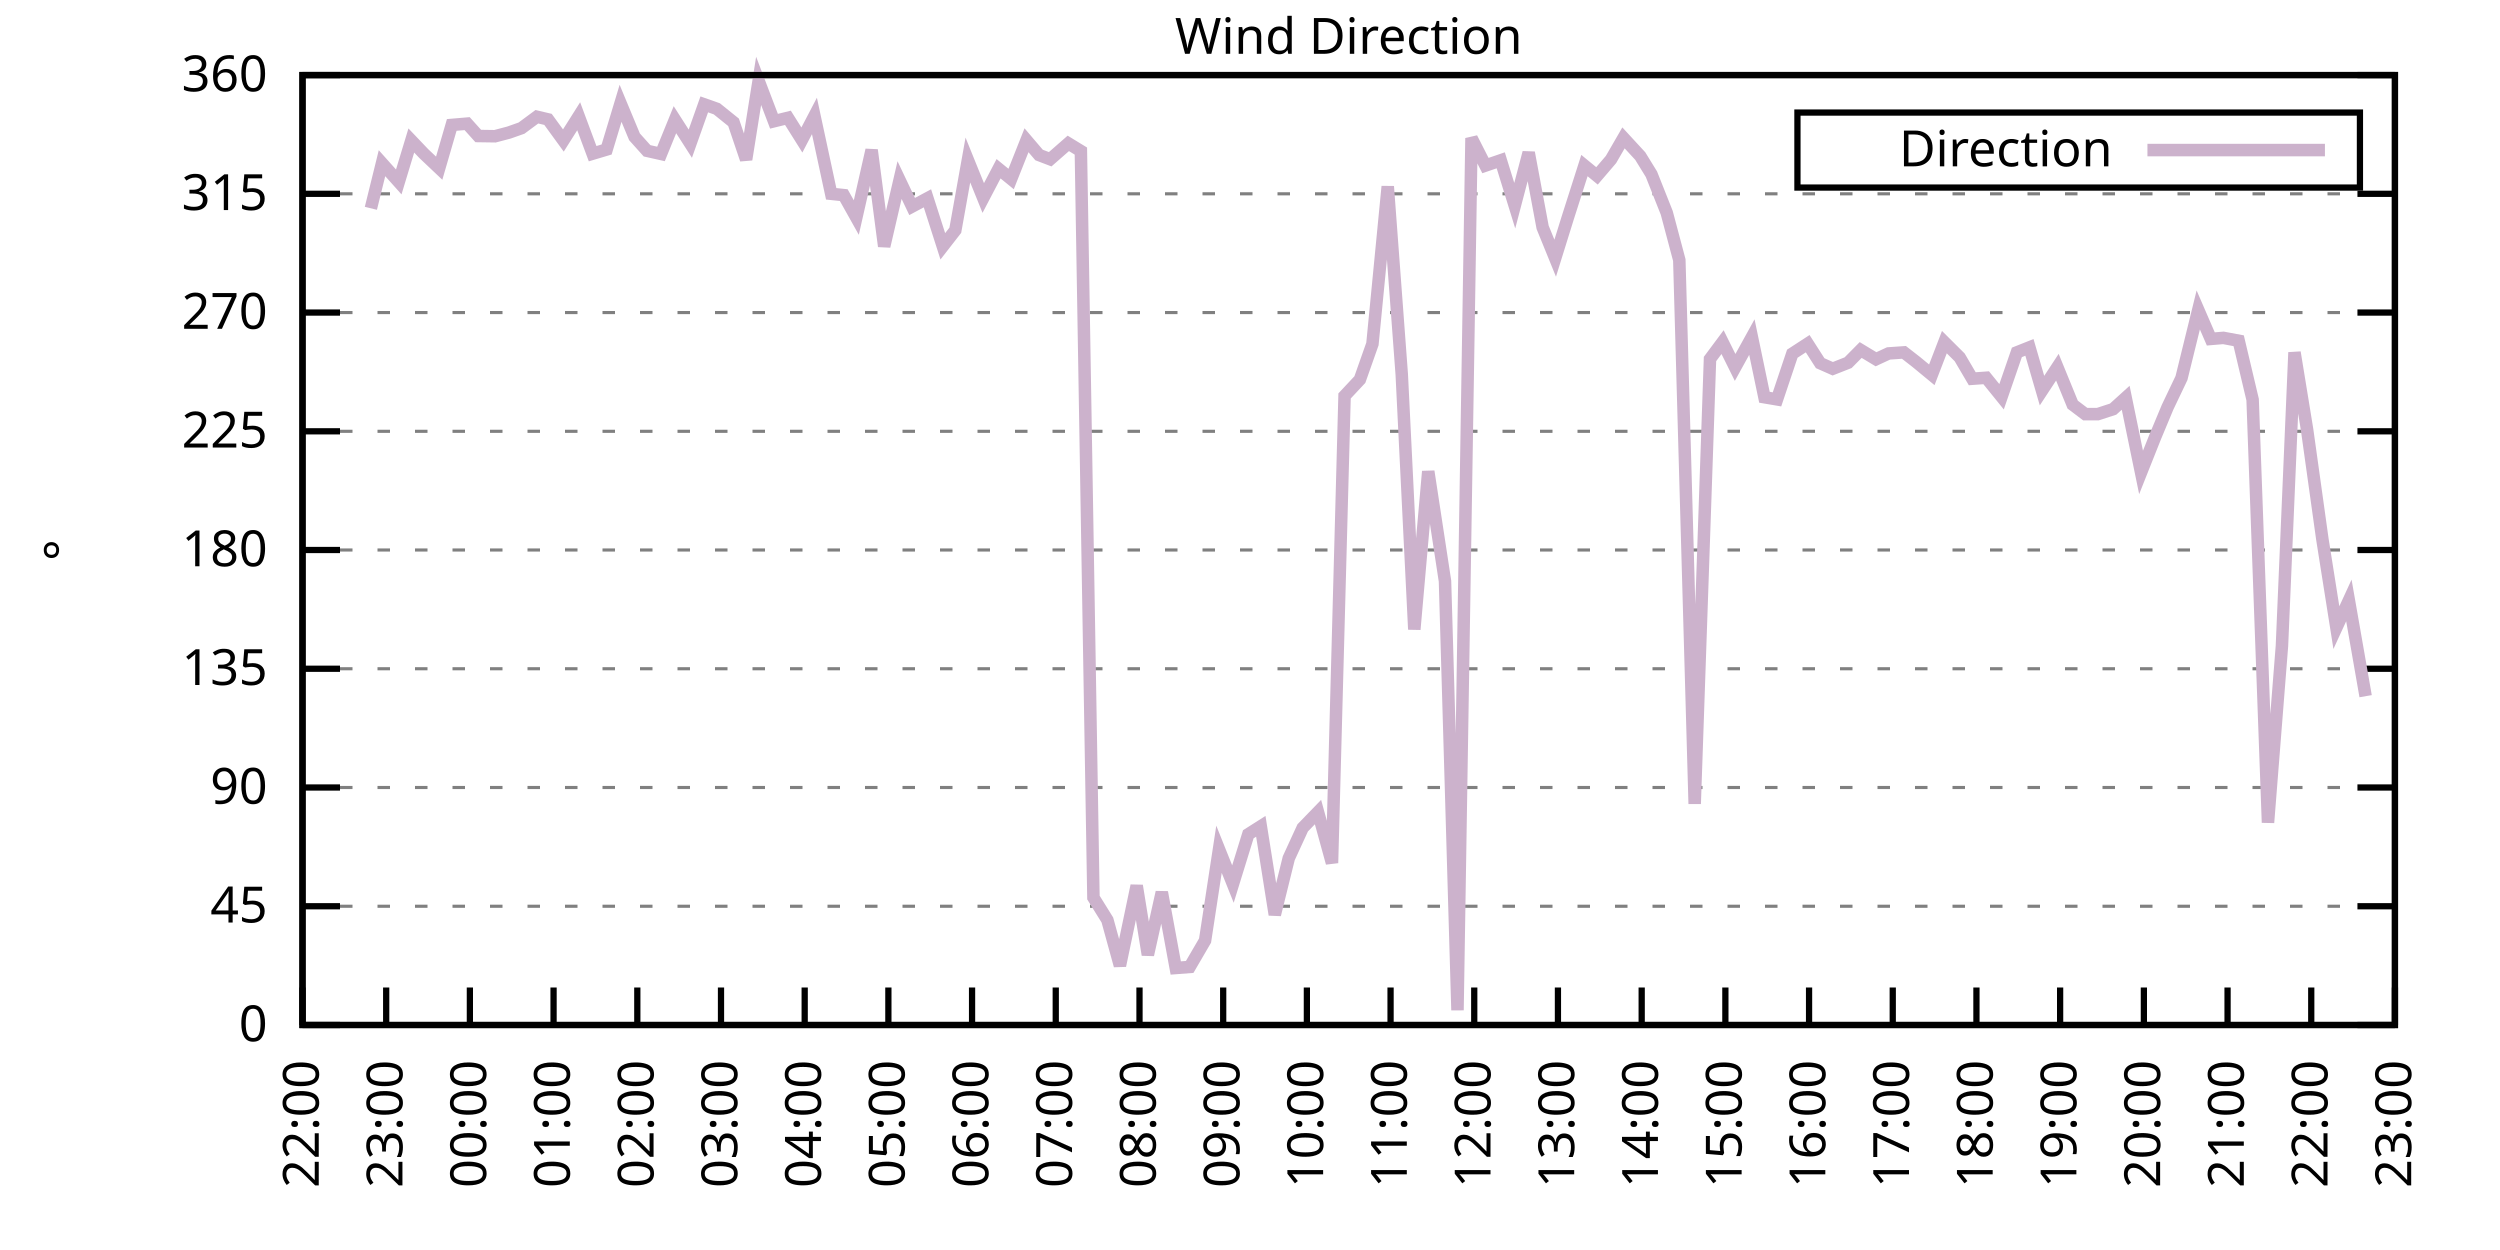
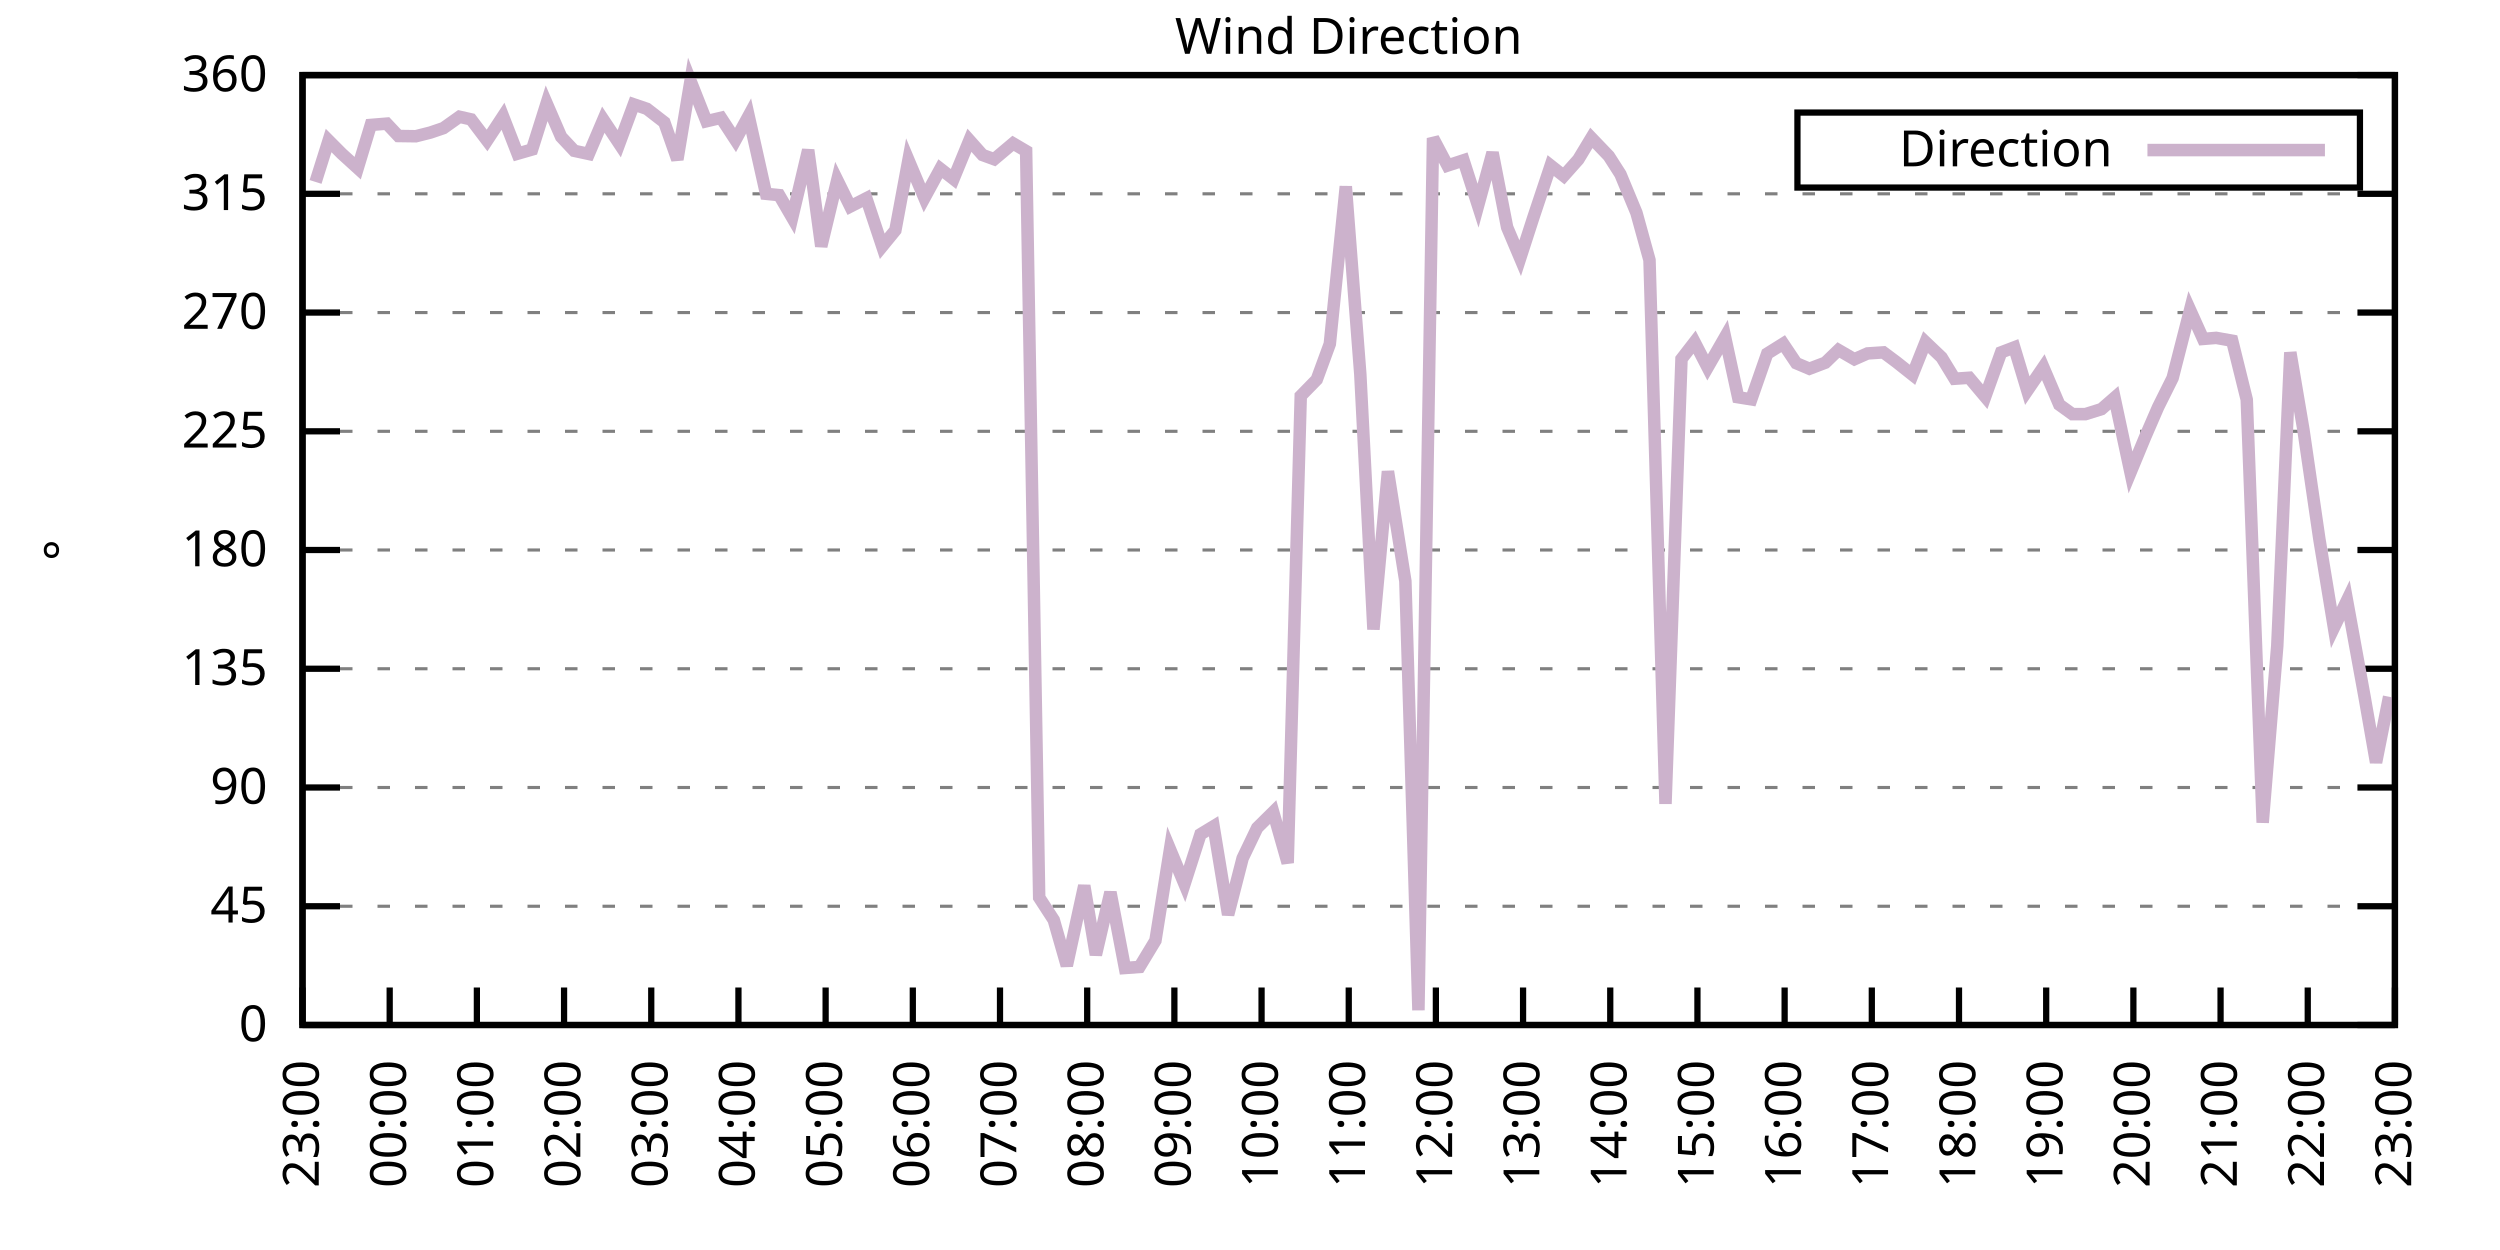
<svg xmlns="http://www.w3.org/2000/svg" xmlns:xlink="http://www.w3.org/1999/xlink" width="400" height="200" viewBox="0 0 400 200">
  <g id="gnuplot_canvas">
    <rect x="0" y="0" width="400" height="200" fill="none" />
    <defs>
      <circle id="gpDot" r="0.5" stroke-width="0.5" stroke="currentColor" />
      <path id="gpPt0" stroke-width="0.333" stroke="currentColor" d="M-1,0 h2 M0,-1 v2" />
      <path id="gpPt1" stroke-width="0.333" stroke="currentColor" d="M-1,-1 L1,1 M1,-1 L-1,1" />
      <path id="gpPt2" stroke-width="0.333" stroke="currentColor" d="M-1,0 L1,0 M0,-1 L0,1 M-1,-1 L1,1 M-1,1 L1,-1" />
      <rect id="gpPt3" stroke-width="0.333" stroke="currentColor" x="-1" y="-1" width="2" height="2" />
      <rect id="gpPt4" stroke-width="0.333" stroke="currentColor" fill="currentColor" x="-1" y="-1" width="2" height="2" />
      <circle id="gpPt5" stroke-width="0.333" stroke="currentColor" cx="0" cy="0" r="1" />
      <use xlink:href="#gpPt5" id="gpPt6" fill="currentColor" stroke="none" />
      <path id="gpPt7" stroke-width="0.333" stroke="currentColor" d="M0,-1.33 L-1.33,0.67 L1.33,0.67 z" />
      <use xlink:href="#gpPt7" id="gpPt8" fill="currentColor" stroke="none" />
      <use xlink:href="#gpPt7" id="gpPt9" stroke="currentColor" transform="rotate(180)" />
      <use xlink:href="#gpPt9" id="gpPt10" fill="currentColor" stroke="none" />
      <use xlink:href="#gpPt3" id="gpPt11" stroke="currentColor" transform="rotate(45)" />
      <use xlink:href="#gpPt11" id="gpPt12" fill="currentColor" stroke="none" />
      <path id="gpPt13" stroke-width="0.333" stroke="currentColor" d="M0,1.330 L1.265,0.411 L0.782,-1.067 L-0.782,-1.076 L-1.265,0.411 z" />
      <use xlink:href="#gpPt13" id="gpPt14" fill="currentColor" stroke="none" />
      <filter id="textbox" filterUnits="objectBoundingBox" x="0" y="0" height="1" width="1">
        <feFlood flood-color="white" flood-opacity="1" result="bgnd" />
        <feComposite in="SourceGraphic" in2="bgnd" operator="atop" />
      </filter>
      <filter id="greybox" filterUnits="objectBoundingBox" x="0" y="0" height="1" width="1">
        <feFlood flood-color="lightgrey" flood-opacity="1" result="grey" />
        <feComposite in="SourceGraphic" in2="grey" operator="atop" />
      </filter>
    </defs>
    <g fill="none" color="white" stroke="currentColor" stroke-width="1.00" stroke-linecap="butt" stroke-linejoin="miter">
</g>
    <g fill="none" color="black" stroke="currentColor" stroke-width="1.00" stroke-linecap="butt" stroke-linejoin="miter">
      <g stroke="none" shape-rendering="crispEdges">
        <polygon fill="rgb(255, 255, 255)" points="48.40,164.00 383.18,164.00 383.18,12.02 48.40,12.02 " />
      </g>
    </g>
    <g fill="none" color="black" stroke="currentColor" stroke-width="1.00" stroke-linecap="butt" stroke-linejoin="miter">
</g>
    <g fill="none" color="black" stroke="black" stroke-width="0.50" stroke-linecap="butt" stroke-linejoin="miter">
</g>
    <g fill="none" color="gray" stroke="currentColor" stroke-width="0.50" stroke-linecap="butt" stroke-linejoin="miter">
      <path stroke="gray" stroke-dasharray="2,4" class="gridline" d="M48.40,164.00 L383.19,164.00  " />
    </g>
    <g fill="none" color="gray" stroke="gray" stroke-width="1.00" stroke-linecap="butt" stroke-linejoin="miter">
</g>
    <g fill="none" color="black" stroke="currentColor" stroke-width="1.00" stroke-linecap="butt" stroke-linejoin="miter">
      <path stroke="black" d="M48.40,164.00 L54.40,164.00 M383.19,164.00 L377.19,164.00  " />
      <g transform="translate(42.80,166.60)" stroke="none" fill="black" font-family="Sans" font-size="8.00" text-anchor="end">
        <text>
          <tspan font-family="Sans"> 0</tspan>
        </text>
      </g>
    </g>
    <g fill="none" color="black" stroke="currentColor" stroke-width="1.00" stroke-linecap="butt" stroke-linejoin="miter">
</g>
    <g fill="none" color="black" stroke="black" stroke-width="0.50" stroke-linecap="butt" stroke-linejoin="miter">
</g>
    <g fill="none" color="gray" stroke="currentColor" stroke-width="0.50" stroke-linecap="butt" stroke-linejoin="miter">
      <path stroke="gray" stroke-dasharray="2,4" class="gridline" d="M48.40,145.00 L383.19,145.00  " />
    </g>
    <g fill="none" color="gray" stroke="gray" stroke-width="1.00" stroke-linecap="butt" stroke-linejoin="miter">
</g>
    <g fill="none" color="black" stroke="currentColor" stroke-width="1.00" stroke-linecap="butt" stroke-linejoin="miter">
      <path stroke="black" d="M48.40,145.00 L54.40,145.00 M383.19,145.00 L377.19,145.00  " />
      <g transform="translate(42.80,147.60)" stroke="none" fill="black" font-family="Sans" font-size="8.00" text-anchor="end">
        <text>
          <tspan font-family="Sans"> 45</tspan>
        </text>
      </g>
    </g>
    <g fill="none" color="black" stroke="currentColor" stroke-width="1.00" stroke-linecap="butt" stroke-linejoin="miter">
</g>
    <g fill="none" color="black" stroke="black" stroke-width="0.50" stroke-linecap="butt" stroke-linejoin="miter">
</g>
    <g fill="none" color="gray" stroke="currentColor" stroke-width="0.50" stroke-linecap="butt" stroke-linejoin="miter">
      <path stroke="gray" stroke-dasharray="2,4" class="gridline" d="M48.40,126.00 L383.19,126.00  " />
    </g>
    <g fill="none" color="gray" stroke="gray" stroke-width="1.00" stroke-linecap="butt" stroke-linejoin="miter">
</g>
    <g fill="none" color="black" stroke="currentColor" stroke-width="1.00" stroke-linecap="butt" stroke-linejoin="miter">
      <path stroke="black" d="M48.40,126.00 L54.40,126.00 M383.19,126.00 L377.19,126.00  " />
      <g transform="translate(42.80,128.60)" stroke="none" fill="black" font-family="Sans" font-size="8.00" text-anchor="end">
        <text>
          <tspan font-family="Sans"> 90</tspan>
        </text>
      </g>
    </g>
    <g fill="none" color="black" stroke="currentColor" stroke-width="1.00" stroke-linecap="butt" stroke-linejoin="miter">
</g>
    <g fill="none" color="black" stroke="black" stroke-width="0.50" stroke-linecap="butt" stroke-linejoin="miter">
</g>
    <g fill="none" color="gray" stroke="currentColor" stroke-width="0.50" stroke-linecap="butt" stroke-linejoin="miter">
      <path stroke="gray" stroke-dasharray="2,4" class="gridline" d="M48.40,107.00 L383.19,107.00  " />
    </g>
    <g fill="none" color="gray" stroke="gray" stroke-width="1.00" stroke-linecap="butt" stroke-linejoin="miter">
</g>
    <g fill="none" color="black" stroke="currentColor" stroke-width="1.00" stroke-linecap="butt" stroke-linejoin="miter">
      <path stroke="black" d="M48.40,107.00 L54.40,107.00 M383.19,107.00 L377.19,107.00  " />
      <g transform="translate(42.80,109.60)" stroke="none" fill="black" font-family="Sans" font-size="8.00" text-anchor="end">
        <text>
          <tspan font-family="Sans"> 135</tspan>
        </text>
      </g>
    </g>
    <g fill="none" color="black" stroke="currentColor" stroke-width="1.00" stroke-linecap="butt" stroke-linejoin="miter">
</g>
    <g fill="none" color="black" stroke="black" stroke-width="0.50" stroke-linecap="butt" stroke-linejoin="miter">
</g>
    <g fill="none" color="gray" stroke="currentColor" stroke-width="0.50" stroke-linecap="butt" stroke-linejoin="miter">
      <path stroke="gray" stroke-dasharray="2,4" class="gridline" d="M48.40,88.00 L383.19,88.00  " />
    </g>
    <g fill="none" color="gray" stroke="gray" stroke-width="1.00" stroke-linecap="butt" stroke-linejoin="miter">
</g>
    <g fill="none" color="black" stroke="currentColor" stroke-width="1.00" stroke-linecap="butt" stroke-linejoin="miter">
      <path stroke="black" d="M48.40,88.00 L54.40,88.00 M383.19,88.00 L377.19,88.00  " />
      <g transform="translate(42.80,90.60)" stroke="none" fill="black" font-family="Sans" font-size="8.00" text-anchor="end">
        <text>
          <tspan font-family="Sans"> 180</tspan>
        </text>
      </g>
    </g>
    <g fill="none" color="black" stroke="currentColor" stroke-width="1.00" stroke-linecap="butt" stroke-linejoin="miter">
</g>
    <g fill="none" color="black" stroke="black" stroke-width="0.50" stroke-linecap="butt" stroke-linejoin="miter">
</g>
    <g fill="none" color="gray" stroke="currentColor" stroke-width="0.50" stroke-linecap="butt" stroke-linejoin="miter">
      <path stroke="gray" stroke-dasharray="2,4" class="gridline" d="M48.40,69.01 L383.19,69.01  " />
    </g>
    <g fill="none" color="gray" stroke="gray" stroke-width="1.00" stroke-linecap="butt" stroke-linejoin="miter">
</g>
    <g fill="none" color="black" stroke="currentColor" stroke-width="1.00" stroke-linecap="butt" stroke-linejoin="miter">
      <path stroke="black" d="M48.40,69.01 L54.40,69.01 M383.19,69.01 L377.19,69.01  " />
      <g transform="translate(42.80,71.61)" stroke="none" fill="black" font-family="Sans" font-size="8.00" text-anchor="end">
        <text>
          <tspan font-family="Sans"> 225</tspan>
        </text>
      </g>
    </g>
    <g fill="none" color="black" stroke="currentColor" stroke-width="1.00" stroke-linecap="butt" stroke-linejoin="miter">
</g>
    <g fill="none" color="black" stroke="black" stroke-width="0.50" stroke-linecap="butt" stroke-linejoin="miter">
</g>
    <g fill="none" color="gray" stroke="currentColor" stroke-width="0.50" stroke-linecap="butt" stroke-linejoin="miter">
      <path stroke="gray" stroke-dasharray="2,4" class="gridline" d="M48.40,50.01 L383.19,50.01  " />
    </g>
    <g fill="none" color="gray" stroke="gray" stroke-width="1.00" stroke-linecap="butt" stroke-linejoin="miter">
</g>
    <g fill="none" color="black" stroke="currentColor" stroke-width="1.00" stroke-linecap="butt" stroke-linejoin="miter">
      <path stroke="black" d="M48.40,50.01 L54.40,50.01 M383.19,50.01 L377.19,50.01  " />
      <g transform="translate(42.80,52.61)" stroke="none" fill="black" font-family="Sans" font-size="8.00" text-anchor="end">
        <text>
          <tspan font-family="Sans"> 270</tspan>
        </text>
      </g>
    </g>
    <g fill="none" color="black" stroke="currentColor" stroke-width="1.00" stroke-linecap="butt" stroke-linejoin="miter">
</g>
    <g fill="none" color="black" stroke="black" stroke-width="0.50" stroke-linecap="butt" stroke-linejoin="miter">
</g>
    <g fill="none" color="gray" stroke="currentColor" stroke-width="0.50" stroke-linecap="butt" stroke-linejoin="miter">
      <path stroke="gray" stroke-dasharray="2,4" class="gridline" d="M48.40,31.01 L383.19,31.01  " />
    </g>
    <g fill="none" color="gray" stroke="gray" stroke-width="1.00" stroke-linecap="butt" stroke-linejoin="miter">
</g>
    <g fill="none" color="black" stroke="currentColor" stroke-width="1.00" stroke-linecap="butt" stroke-linejoin="miter">
      <path stroke="black" d="M48.40,31.01 L54.40,31.01 M383.19,31.01 L377.19,31.01  " />
      <g transform="translate(42.80,33.61)" stroke="none" fill="black" font-family="Sans" font-size="8.00" text-anchor="end">
        <text>
          <tspan font-family="Sans"> 315</tspan>
        </text>
      </g>
    </g>
    <g fill="none" color="black" stroke="currentColor" stroke-width="1.00" stroke-linecap="butt" stroke-linejoin="miter">
</g>
    <g fill="none" color="black" stroke="black" stroke-width="0.50" stroke-linecap="butt" stroke-linejoin="miter">
</g>
    <g fill="none" color="gray" stroke="currentColor" stroke-width="0.50" stroke-linecap="butt" stroke-linejoin="miter">
      <path stroke="gray" stroke-dasharray="2,4" class="gridline" d="M48.40,12.01 L383.19,12.01  " />
    </g>
    <g fill="none" color="gray" stroke="gray" stroke-width="1.00" stroke-linecap="butt" stroke-linejoin="miter">
</g>
    <g fill="none" color="black" stroke="currentColor" stroke-width="1.00" stroke-linecap="butt" stroke-linejoin="miter">
      <path stroke="black" d="M48.40,12.01 L54.40,12.01 M383.19,12.01 L377.19,12.01  " />
      <g transform="translate(42.80,14.61)" stroke="none" fill="black" font-family="Sans" font-size="8.00" text-anchor="end">
        <text>
          <tspan font-family="Sans"> 360</tspan>
        </text>
      </g>
    </g>
    <g fill="none" color="black" stroke="currentColor" stroke-width="1.00" stroke-linecap="butt" stroke-linejoin="miter">
      <path stroke="black" d="M48.40,164.00 L48.40,158.00  " />
      <g transform="translate(51.00,169.60) rotate(270.00)" stroke="none" fill="black" font-family="Sans" font-size="8.00" text-anchor="end">
        <text>
-           <tspan font-family="Sans">22:00</tspan>
-         </text>
-       </g>
-     </g>
-     <g fill="none" color="black" stroke="currentColor" stroke-width="1.00" stroke-linecap="butt" stroke-linejoin="miter">
-       <path stroke="black" d="M61.79,164.00 L61.79,158.00  " />
-       <g transform="translate(64.39,169.60) rotate(270.00)" stroke="none" fill="black" font-family="Sans" font-size="8.00" text-anchor="end">
-         <text>
          <tspan font-family="Sans">23:00</tspan>
        </text>
      </g>
    </g>
    <g fill="none" color="black" stroke="currentColor" stroke-width="1.00" stroke-linecap="butt" stroke-linejoin="miter">
-       <path stroke="black" d="M75.18,164.00 L75.18,158.00  " />
-       <g transform="translate(77.78,169.60) rotate(270.00)" stroke="none" fill="black" font-family="Sans" font-size="8.00" text-anchor="end">
+       <path stroke="black" d="M62.35,164.00 L62.35,158.00  " />
+       <g transform="translate(64.95,169.60) rotate(270.00)" stroke="none" fill="black" font-family="Sans" font-size="8.00" text-anchor="end">
        <text>
          <tspan font-family="Sans">00:00</tspan>
        </text>
      </g>
    </g>
    <g fill="none" color="black" stroke="currentColor" stroke-width="1.00" stroke-linecap="butt" stroke-linejoin="miter">
-       <path stroke="black" d="M88.57,164.00 L88.57,158.00  " />
-       <g transform="translate(91.17,169.60) rotate(270.00)" stroke="none" fill="black" font-family="Sans" font-size="8.00" text-anchor="end">
+       <path stroke="black" d="M76.30,164.00 L76.30,158.00  " />
+       <g transform="translate(78.90,169.60) rotate(270.00)" stroke="none" fill="black" font-family="Sans" font-size="8.00" text-anchor="end">
        <text>
          <tspan font-family="Sans">01:00</tspan>
        </text>
      </g>
    </g>
    <g fill="none" color="black" stroke="currentColor" stroke-width="1.00" stroke-linecap="butt" stroke-linejoin="miter">
-       <path stroke="black" d="M101.97,164.00 L101.97,158.00  " />
-       <g transform="translate(104.57,169.60) rotate(270.00)" stroke="none" fill="black" font-family="Sans" font-size="8.00" text-anchor="end">
+       <path stroke="black" d="M90.25,164.00 L90.25,158.00  " />
+       <g transform="translate(92.85,169.60) rotate(270.00)" stroke="none" fill="black" font-family="Sans" font-size="8.00" text-anchor="end">
        <text>
          <tspan font-family="Sans">02:00</tspan>
        </text>
      </g>
    </g>
    <g fill="none" color="black" stroke="currentColor" stroke-width="1.00" stroke-linecap="butt" stroke-linejoin="miter">
-       <path stroke="black" d="M115.36,164.00 L115.36,158.00  " />
-       <g transform="translate(117.96,169.60) rotate(270.00)" stroke="none" fill="black" font-family="Sans" font-size="8.00" text-anchor="end">
+       <path stroke="black" d="M104.20,164.00 L104.20,158.00  " />
+       <g transform="translate(106.80,169.60) rotate(270.00)" stroke="none" fill="black" font-family="Sans" font-size="8.00" text-anchor="end">
        <text>
          <tspan font-family="Sans">03:00</tspan>
        </text>
      </g>
    </g>
    <g fill="none" color="black" stroke="currentColor" stroke-width="1.00" stroke-linecap="butt" stroke-linejoin="miter">
-       <path stroke="black" d="M128.75,164.00 L128.75,158.00  " />
-       <g transform="translate(131.35,169.60) rotate(270.00)" stroke="none" fill="black" font-family="Sans" font-size="8.00" text-anchor="end">
+       <path stroke="black" d="M118.15,164.00 L118.15,158.00  " />
+       <g transform="translate(120.75,169.60) rotate(270.00)" stroke="none" fill="black" font-family="Sans" font-size="8.00" text-anchor="end">
        <text>
          <tspan font-family="Sans">04:00</tspan>
        </text>
      </g>
    </g>
    <g fill="none" color="black" stroke="currentColor" stroke-width="1.00" stroke-linecap="butt" stroke-linejoin="miter">
-       <path stroke="black" d="M142.14,164.00 L142.14,158.00  " />
-       <g transform="translate(144.74,169.60) rotate(270.00)" stroke="none" fill="black" font-family="Sans" font-size="8.00" text-anchor="end">
+       <path stroke="black" d="M132.10,164.00 L132.10,158.00  " />
+       <g transform="translate(134.70,169.60) rotate(270.00)" stroke="none" fill="black" font-family="Sans" font-size="8.00" text-anchor="end">
        <text>
          <tspan font-family="Sans">05:00</tspan>
        </text>
      </g>
    </g>
    <g fill="none" color="black" stroke="currentColor" stroke-width="1.00" stroke-linecap="butt" stroke-linejoin="miter">
-       <path stroke="black" d="M155.53,164.00 L155.53,158.00  " />
-       <g transform="translate(158.13,169.60) rotate(270.00)" stroke="none" fill="black" font-family="Sans" font-size="8.00" text-anchor="end">
+       <path stroke="black" d="M146.05,164.00 L146.05,158.00  " />
+       <g transform="translate(148.65,169.60) rotate(270.00)" stroke="none" fill="black" font-family="Sans" font-size="8.00" text-anchor="end">
        <text>
          <tspan font-family="Sans">06:00</tspan>
        </text>
      </g>
    </g>
    <g fill="none" color="black" stroke="currentColor" stroke-width="1.00" stroke-linecap="butt" stroke-linejoin="miter">
-       <path stroke="black" d="M168.92,164.00 L168.92,158.00  " />
-       <g transform="translate(171.52,169.60) rotate(270.00)" stroke="none" fill="black" font-family="Sans" font-size="8.00" text-anchor="end">
+       <path stroke="black" d="M160.00,164.00 L160.00,158.00  " />
+       <g transform="translate(162.60,169.60) rotate(270.00)" stroke="none" fill="black" font-family="Sans" font-size="8.00" text-anchor="end">
        <text>
          <tspan font-family="Sans">07:00</tspan>
        </text>
      </g>
    </g>
    <g fill="none" color="black" stroke="currentColor" stroke-width="1.00" stroke-linecap="butt" stroke-linejoin="miter">
-       <path stroke="black" d="M182.32,164.00 L182.32,158.00  " />
-       <g transform="translate(184.92,169.60) rotate(270.00)" stroke="none" fill="black" font-family="Sans" font-size="8.00" text-anchor="end">
+       <path stroke="black" d="M173.95,164.00 L173.95,158.00  " />
+       <g transform="translate(176.55,169.60) rotate(270.00)" stroke="none" fill="black" font-family="Sans" font-size="8.00" text-anchor="end">
        <text>
          <tspan font-family="Sans">08:00</tspan>
        </text>
      </g>
    </g>
    <g fill="none" color="black" stroke="currentColor" stroke-width="1.00" stroke-linecap="butt" stroke-linejoin="miter">
-       <path stroke="black" d="M195.71,164.00 L195.71,158.00  " />
-       <g transform="translate(198.31,169.60) rotate(270.00)" stroke="none" fill="black" font-family="Sans" font-size="8.00" text-anchor="end">
+       <path stroke="black" d="M187.90,164.00 L187.90,158.00  " />
+       <g transform="translate(190.50,169.60) rotate(270.00)" stroke="none" fill="black" font-family="Sans" font-size="8.00" text-anchor="end">
        <text>
          <tspan font-family="Sans">09:00</tspan>
        </text>
      </g>
    </g>
    <g fill="none" color="black" stroke="currentColor" stroke-width="1.00" stroke-linecap="butt" stroke-linejoin="miter">
-       <path stroke="black" d="M209.10,164.00 L209.10,158.00  " />
-       <g transform="translate(211.70,169.60) rotate(270.00)" stroke="none" fill="black" font-family="Sans" font-size="8.00" text-anchor="end">
+       <path stroke="black" d="M201.85,164.00 L201.85,158.00  " />
+       <g transform="translate(204.45,169.60) rotate(270.00)" stroke="none" fill="black" font-family="Sans" font-size="8.00" text-anchor="end">
        <text>
          <tspan font-family="Sans">10:00</tspan>
        </text>
      </g>
    </g>
    <g fill="none" color="black" stroke="currentColor" stroke-width="1.00" stroke-linecap="butt" stroke-linejoin="miter">
-       <path stroke="black" d="M222.49,164.00 L222.49,158.00  " />
-       <g transform="translate(225.09,169.60) rotate(270.00)" stroke="none" fill="black" font-family="Sans" font-size="8.00" text-anchor="end">
+       <path stroke="black" d="M215.80,164.00 L215.80,158.00  " />
+       <g transform="translate(218.40,169.60) rotate(270.00)" stroke="none" fill="black" font-family="Sans" font-size="8.00" text-anchor="end">
        <text>
          <tspan font-family="Sans">11:00</tspan>
        </text>
      </g>
    </g>
    <g fill="none" color="black" stroke="currentColor" stroke-width="1.00" stroke-linecap="butt" stroke-linejoin="miter">
-       <path stroke="black" d="M235.88,164.00 L235.88,158.00  " />
-       <g transform="translate(238.48,169.60) rotate(270.00)" stroke="none" fill="black" font-family="Sans" font-size="8.00" text-anchor="end">
+       <path stroke="black" d="M229.74,164.00 L229.74,158.00  " />
+       <g transform="translate(232.34,169.60) rotate(270.00)" stroke="none" fill="black" font-family="Sans" font-size="8.00" text-anchor="end">
        <text>
          <tspan font-family="Sans">12:00</tspan>
        </text>
      </g>
    </g>
    <g fill="none" color="black" stroke="currentColor" stroke-width="1.00" stroke-linecap="butt" stroke-linejoin="miter">
-       <path stroke="black" d="M249.27,164.00 L249.27,158.00  " />
-       <g transform="translate(251.87,169.60) rotate(270.00)" stroke="none" fill="black" font-family="Sans" font-size="8.00" text-anchor="end">
+       <path stroke="black" d="M243.69,164.00 L243.69,158.00  " />
+       <g transform="translate(246.29,169.60) rotate(270.00)" stroke="none" fill="black" font-family="Sans" font-size="8.00" text-anchor="end">
        <text>
          <tspan font-family="Sans">13:00</tspan>
        </text>
      </g>
    </g>
    <g fill="none" color="black" stroke="currentColor" stroke-width="1.00" stroke-linecap="butt" stroke-linejoin="miter">
-       <path stroke="black" d="M262.67,164.00 L262.67,158.00  " />
-       <g transform="translate(265.27,169.60) rotate(270.00)" stroke="none" fill="black" font-family="Sans" font-size="8.00" text-anchor="end">
+       <path stroke="black" d="M257.64,164.00 L257.64,158.00  " />
+       <g transform="translate(260.24,169.60) rotate(270.00)" stroke="none" fill="black" font-family="Sans" font-size="8.00" text-anchor="end">
        <text>
          <tspan font-family="Sans">14:00</tspan>
        </text>
      </g>
    </g>
    <g fill="none" color="black" stroke="currentColor" stroke-width="1.00" stroke-linecap="butt" stroke-linejoin="miter">
-       <path stroke="black" d="M276.06,164.00 L276.06,158.00  " />
-       <g transform="translate(278.66,169.60) rotate(270.00)" stroke="none" fill="black" font-family="Sans" font-size="8.00" text-anchor="end">
+       <path stroke="black" d="M271.59,164.00 L271.59,158.00  " />
+       <g transform="translate(274.19,169.60) rotate(270.00)" stroke="none" fill="black" font-family="Sans" font-size="8.00" text-anchor="end">
        <text>
          <tspan font-family="Sans">15:00</tspan>
        </text>
      </g>
    </g>
    <g fill="none" color="black" stroke="currentColor" stroke-width="1.00" stroke-linecap="butt" stroke-linejoin="miter">
-       <path stroke="black" d="M289.45,164.00 L289.45,158.00  " />
-       <g transform="translate(292.05,169.60) rotate(270.00)" stroke="none" fill="black" font-family="Sans" font-size="8.00" text-anchor="end">
+       <path stroke="black" d="M285.54,164.00 L285.54,158.00  " />
+       <g transform="translate(288.14,169.60) rotate(270.00)" stroke="none" fill="black" font-family="Sans" font-size="8.00" text-anchor="end">
        <text>
          <tspan font-family="Sans">16:00</tspan>
        </text>
      </g>
    </g>
    <g fill="none" color="black" stroke="currentColor" stroke-width="1.00" stroke-linecap="butt" stroke-linejoin="miter">
-       <path stroke="black" d="M302.84,164.00 L302.84,158.00  " />
-       <g transform="translate(305.44,169.60) rotate(270.00)" stroke="none" fill="black" font-family="Sans" font-size="8.00" text-anchor="end">
+       <path stroke="black" d="M299.49,164.00 L299.49,158.00  " />
+       <g transform="translate(302.09,169.60) rotate(270.00)" stroke="none" fill="black" font-family="Sans" font-size="8.00" text-anchor="end">
        <text>
          <tspan font-family="Sans">17:00</tspan>
        </text>
      </g>
    </g>
    <g fill="none" color="black" stroke="currentColor" stroke-width="1.00" stroke-linecap="butt" stroke-linejoin="miter">
-       <path stroke="black" d="M316.23,164.00 L316.23,158.00  " />
-       <g transform="translate(318.83,169.60) rotate(270.00)" stroke="none" fill="black" font-family="Sans" font-size="8.00" text-anchor="end">
+       <path stroke="black" d="M313.44,164.00 L313.44,158.00  " />
+       <g transform="translate(316.04,169.60) rotate(270.00)" stroke="none" fill="black" font-family="Sans" font-size="8.00" text-anchor="end">
        <text>
          <tspan font-family="Sans">18:00</tspan>
        </text>
      </g>
    </g>
    <g fill="none" color="black" stroke="currentColor" stroke-width="1.00" stroke-linecap="butt" stroke-linejoin="miter">
-       <path stroke="black" d="M329.62,164.00 L329.62,158.00  " />
-       <g transform="translate(332.22,169.60) rotate(270.00)" stroke="none" fill="black" font-family="Sans" font-size="8.00" text-anchor="end">
+       <path stroke="black" d="M327.39,164.00 L327.39,158.00  " />
+       <g transform="translate(329.99,169.60) rotate(270.00)" stroke="none" fill="black" font-family="Sans" font-size="8.00" text-anchor="end">
        <text>
          <tspan font-family="Sans">19:00</tspan>
        </text>
      </g>
    </g>
    <g fill="none" color="black" stroke="currentColor" stroke-width="1.00" stroke-linecap="butt" stroke-linejoin="miter">
-       <path stroke="black" d="M343.02,164.00 L343.02,158.00  " />
-       <g transform="translate(345.62,169.60) rotate(270.00)" stroke="none" fill="black" font-family="Sans" font-size="8.00" text-anchor="end">
+       <path stroke="black" d="M341.34,164.00 L341.34,158.00  " />
+       <g transform="translate(343.94,169.60) rotate(270.00)" stroke="none" fill="black" font-family="Sans" font-size="8.00" text-anchor="end">
        <text>
          <tspan font-family="Sans">20:00</tspan>
        </text>
      </g>
    </g>
    <g fill="none" color="black" stroke="currentColor" stroke-width="1.00" stroke-linecap="butt" stroke-linejoin="miter">
-       <path stroke="black" d="M356.41,164.00 L356.41,158.00  " />
-       <g transform="translate(359.01,169.60) rotate(270.00)" stroke="none" fill="black" font-family="Sans" font-size="8.00" text-anchor="end">
+       <path stroke="black" d="M355.29,164.00 L355.29,158.00  " />
+       <g transform="translate(357.89,169.60) rotate(270.00)" stroke="none" fill="black" font-family="Sans" font-size="8.00" text-anchor="end">
        <text>
          <tspan font-family="Sans">21:00</tspan>
        </text>
      </g>
    </g>
    <g fill="none" color="black" stroke="currentColor" stroke-width="1.00" stroke-linecap="butt" stroke-linejoin="miter">
-       <path stroke="black" d="M369.80,164.00 L369.80,158.00  " />
-       <g transform="translate(372.40,169.60) rotate(270.00)" stroke="none" fill="black" font-family="Sans" font-size="8.00" text-anchor="end">
+       <path stroke="black" d="M369.24,164.00 L369.24,158.00  " />
+       <g transform="translate(371.84,169.60) rotate(270.00)" stroke="none" fill="black" font-family="Sans" font-size="8.00" text-anchor="end">
        <text>
          <tspan font-family="Sans">22:00</tspan>
        </text>
      </g>
    </g>
    <g fill="none" color="black" stroke="currentColor" stroke-width="1.00" stroke-linecap="butt" stroke-linejoin="miter">
      <path stroke="black" d="M383.19,164.00 L383.19,158.00  " />
      <g transform="translate(385.79,169.60) rotate(270.00)" stroke="none" fill="black" font-family="Sans" font-size="8.00" text-anchor="end">
        <text>
          <tspan font-family="Sans">23:00</tspan>
        </text>
      </g>
    </g>
    <g fill="none" color="black" stroke="currentColor" stroke-width="1.00" stroke-linecap="butt" stroke-linejoin="miter">
</g>
    <g fill="none" color="black" stroke="currentColor" stroke-width="1.00" stroke-linecap="butt" stroke-linejoin="miter">
      <path stroke="black" d="M48.40,12.01 L48.40,164.00 L383.19,164.00 L383.19,12.01 L48.40,12.01 Z  " />
    </g>
    <g fill="none" color="black" stroke="currentColor" stroke-width="1.00" stroke-linecap="butt" stroke-linejoin="miter">
</g>
    <g fill="none" color="black" stroke="currentColor" stroke-width="1.00" stroke-linecap="butt" stroke-linejoin="miter">
      <path stroke="black" d="M287.59,30.01 L287.59,18.01 L377.59,18.01 L377.59,30.01 L287.59,30.01 Z  " />
    </g>
    <g id="Wind_direction_plot_1">
      <g fill="none" color="white" stroke="black" stroke-width="2.00" stroke-linecap="butt" stroke-linejoin="miter">
</g>
      <g fill="none" color="black" stroke="currentColor" stroke-width="2.00" stroke-linecap="butt" stroke-linejoin="miter">
        <g transform="translate(337.99,26.61)" stroke="none" fill="black" font-family="Sans" font-size="8.00" text-anchor="end">
          <text>
            <tspan font-family="Sans">Direction</tspan>
          </text>
        </g>
      </g>
      <g fill="none" color="black" stroke="currentColor" stroke-width="2.00" stroke-linecap="butt" stroke-linejoin="miter">
-         <path stroke="rgb(204, 178, 204)" d="M343.59,24.01 L371.99,24.01 M59.34,33.33 L61.12,26.11 L63.80,29.11 L65.81,22.48 L67.82,24.59 L70.27,26.91   L72.28,19.99 L74.74,19.78 L76.52,21.76 L79.20,21.80 L81.43,21.21 L83.44,20.50 L85.90,18.68 L87.68,19.10   L90.14,22.48 L92.59,18.60 L94.82,24.59 L97.06,23.92 L99.29,16.53 L101.52,21.89 L103.53,24.13 L105.76,24.63   L107.99,19.15 L110.45,22.99 L112.68,16.70 L114.69,17.41 L117.37,19.57 L119.38,25.52 L121.38,12.94 L123.84,19.40   L126.07,18.85 L128.30,22.40 L130.31,18.55 L132.99,31.01 L135.00,31.22 L137.01,34.81 L139.46,24.00 L141.47,39.41   L143.93,28.81 L145.94,33.04 L148.39,31.73 L150.85,39.41 L152.85,36.84 L154.86,25.60 L157.32,31.68 L159.77,27.00   L161.78,28.64 L164.24,22.44 L166.25,24.80 L168.03,25.48 L170.93,22.94 L172.94,24.17 L174.95,143.61 L177.18,147.20   L179.19,154.50 L181.87,141.71 L183.66,152.77 L185.89,142.76 L188.12,154.88 L190.35,154.71 L192.81,150.49 L195.04,135.88   L197.27,141.45 L199.73,133.48 L201.73,132.21 L203.97,146.35 L206.20,137.32 L208.43,132.46 L210.88,129.93 L213.12,138.08   L215.13,63.35 L217.58,60.73 L219.59,55.03 L222.04,29.83 L224.28,59.89 L226.29,100.71 L228.52,75.42 L231.20,92.99   L233.20,161.64 L235.44,22.10 L237.67,26.49 L240.12,25.65 L242.36,32.91 L244.59,24.42 L246.82,36.37 L248.83,41.31   L250.84,34.85 L253.51,26.49 L255.52,28.14 L257.76,25.52 L259.76,22.06 L262.44,24.97 L264.23,27.88 L266.68,34.05   L268.69,41.61 L271.15,128.62 L273.60,57.44 L275.61,54.74 L277.62,58.79 L280.30,53.93 L282.31,63.56 L284.32,63.90   L286.77,56.59 L289.23,54.99 L291.23,58.11 L293.24,59.00 L295.70,58.03 L297.71,56.00 L300.16,57.48 L302.17,56.55   L304.63,56.38 L306.63,57.94 L309.09,59.97 L311.10,54.74 L313.55,57.18 L315.56,60.60 L317.79,60.44 L320.25,63.48   L322.70,56.38 L324.71,55.58 L326.72,62.50 L329.18,58.75 L331.63,64.74 L333.64,66.26 L335.65,66.26 L338.10,65.46   L340.11,63.64 L342.57,75.59 L344.80,69.98 L346.81,65.16 L349.04,60.48 L351.72,49.59 L353.73,54.23 L355.74,54.06   L358.19,54.52 L360.42,63.94 L362.88,131.62 L365.11,103.37 L367.12,56.38 L369.13,68.71 L371.58,86.27 L373.82,100.42   L375.82,96.07 L378.50,111.39  " />
+         <path stroke="rgb(204, 178, 204)" d="M343.59,24.01 L371.99,24.01 M50.49,29.11 L52.58,22.48 L54.68,24.59 L57.23,26.91 L59.33,19.99 L61.88,19.78   L63.74,21.76 L66.53,21.80 L68.86,21.21 L70.95,20.50 L73.51,18.68 L75.37,19.10 L77.93,22.48 L80.48,18.60   L82.81,24.59 L85.13,23.92 L87.46,16.53 L89.78,21.89 L91.88,24.13 L94.20,24.63 L96.53,19.15 L99.08,22.99   L101.41,16.70 L103.50,17.41 L106.29,19.57 L108.38,25.52 L110.48,12.94 L113.03,19.40 L115.36,18.85 L117.68,22.40   L119.78,18.55 L122.57,31.01 L124.66,31.22 L126.75,34.81 L129.31,24.00 L131.40,39.41 L133.96,28.81 L136.05,33.04   L138.61,31.73 L141.16,39.41 L143.26,36.84 L145.35,25.60 L147.91,31.68 L150.46,27.00 L152.56,28.64 L155.11,22.44   L157.21,24.80 L159.07,25.48 L162.09,22.94 L164.18,24.17 L166.27,143.61 L168.60,147.20 L170.69,154.50 L173.48,141.71   L175.34,152.77 L177.67,142.76 L179.99,154.88 L182.32,154.71 L184.87,150.49 L187.20,135.88 L189.52,141.45 L192.08,133.48   L194.17,132.21 L196.50,146.35 L198.82,137.32 L201.15,132.46 L203.71,129.93 L206.03,138.08 L208.12,63.35 L210.68,60.73   L212.77,55.03 L215.33,29.83 L217.65,59.89 L219.75,100.71 L222.07,75.42 L224.86,92.99 L226.95,161.64 L229.28,22.10   L231.60,26.49 L234.16,25.65 L236.49,32.91 L238.81,24.42 L241.14,36.37 L243.23,41.31 L245.32,34.85 L248.11,26.49   L250.20,28.14 L252.53,25.52 L254.62,22.06 L257.41,24.97 L259.27,27.88 L261.83,34.05 L263.92,41.61 L266.48,128.62   L269.04,57.44 L271.13,54.74 L273.22,58.79 L276.01,53.93 L278.10,63.56 L280.20,63.90 L282.75,56.59 L285.31,54.99   L287.40,58.11 L289.50,59.00 L292.05,58.03 L294.15,56.00 L296.70,57.48 L298.80,56.55 L301.35,56.38 L303.44,57.94   L306.00,59.97 L308.09,54.74 L310.65,57.18 L312.74,60.60 L315.07,60.44 L317.63,63.48 L320.18,56.38 L322.28,55.58   L324.37,62.50 L326.93,58.75 L329.48,64.74 L331.58,66.26 L333.67,66.26 L336.23,65.46 L338.32,63.64 L340.88,75.59   L343.20,69.98 L345.29,65.16 L347.62,60.48 L350.41,49.59 L352.50,54.23 L354.59,54.06 L357.15,54.52 L359.48,63.94   L362.03,131.62 L364.36,103.37 L366.45,56.38 L368.54,68.71 L371.10,86.27 L373.43,100.42 L375.52,96.07 L378.31,111.39   L380.17,121.99 L382.26,111.48  " />
      </g>
    </g>
    <g fill="none" color="black" stroke="currentColor" stroke-width="2.00" stroke-linecap="butt" stroke-linejoin="miter">
</g>
    <g fill="none" color="black" stroke="black" stroke-width="1.00" stroke-linecap="butt" stroke-linejoin="miter">
</g>
    <g fill="none" color="black" stroke="currentColor" stroke-width="1.00" stroke-linecap="butt" stroke-linejoin="miter">
      <path stroke="black" d="M48.40,12.01 L48.40,164.00 L383.19,164.00 L383.19,12.01 L48.40,12.01 Z  " />
      <g transform="translate(12.80,88.01) rotate(270.00)" stroke="none" fill="black" font-family="Sans" font-size="8.00" text-anchor="middle">
        <text>
          <tspan font-family="Sans">°</tspan>
        </text>
      </g>
    </g>
    <g fill="none" color="black" stroke="currentColor" stroke-width="1.00" stroke-linecap="butt" stroke-linejoin="miter">
</g>
    <g fill="none" color="black" stroke="currentColor" stroke-width="1.00" stroke-linecap="butt" stroke-linejoin="miter">
      <g transform="translate(215.79,8.61)" stroke="none" fill="black" font-family="Sans" font-size="8.00" text-anchor="middle">
        <text>
          <tspan font-family="Sans">Wind Direction</tspan>
        </text>
      </g>
    </g>
    <g fill="none" color="black" stroke="currentColor" stroke-width="1.00" stroke-linecap="butt" stroke-linejoin="miter">
</g>
  </g>
</svg>
